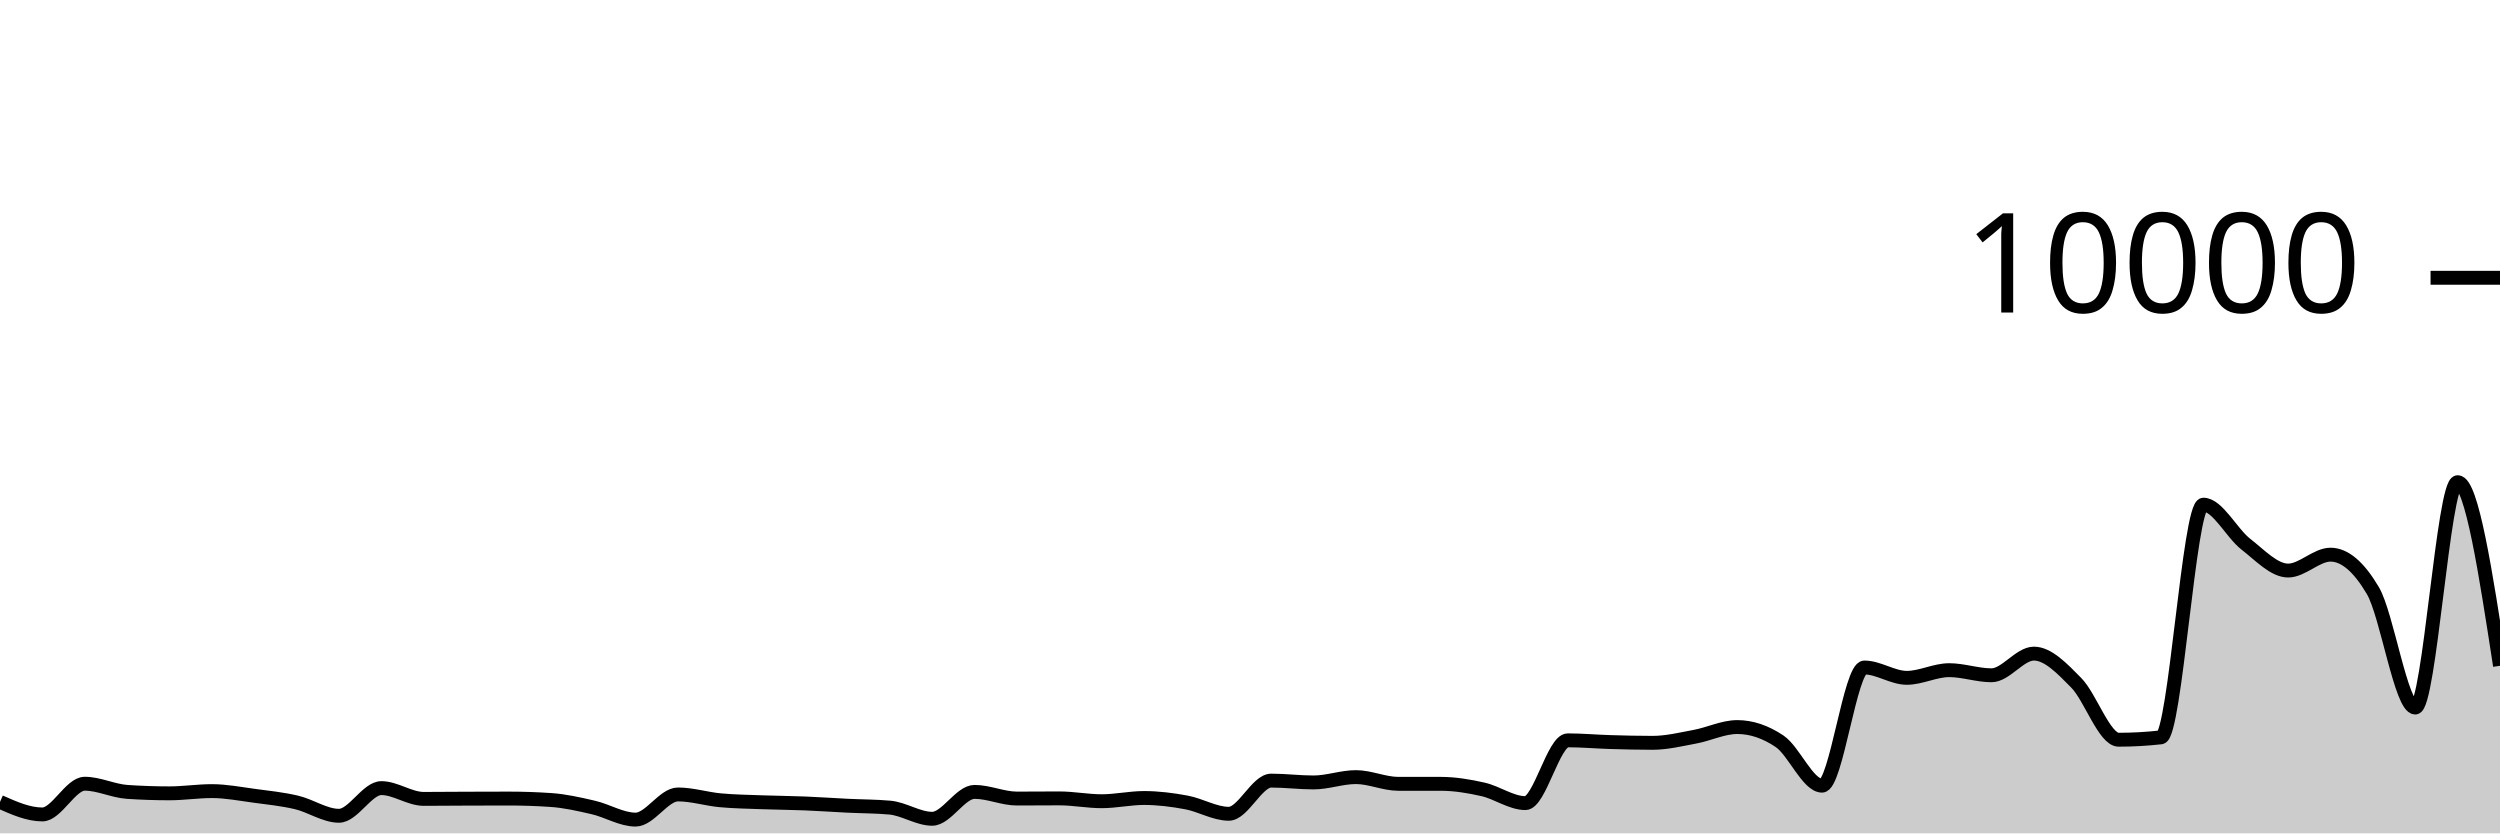
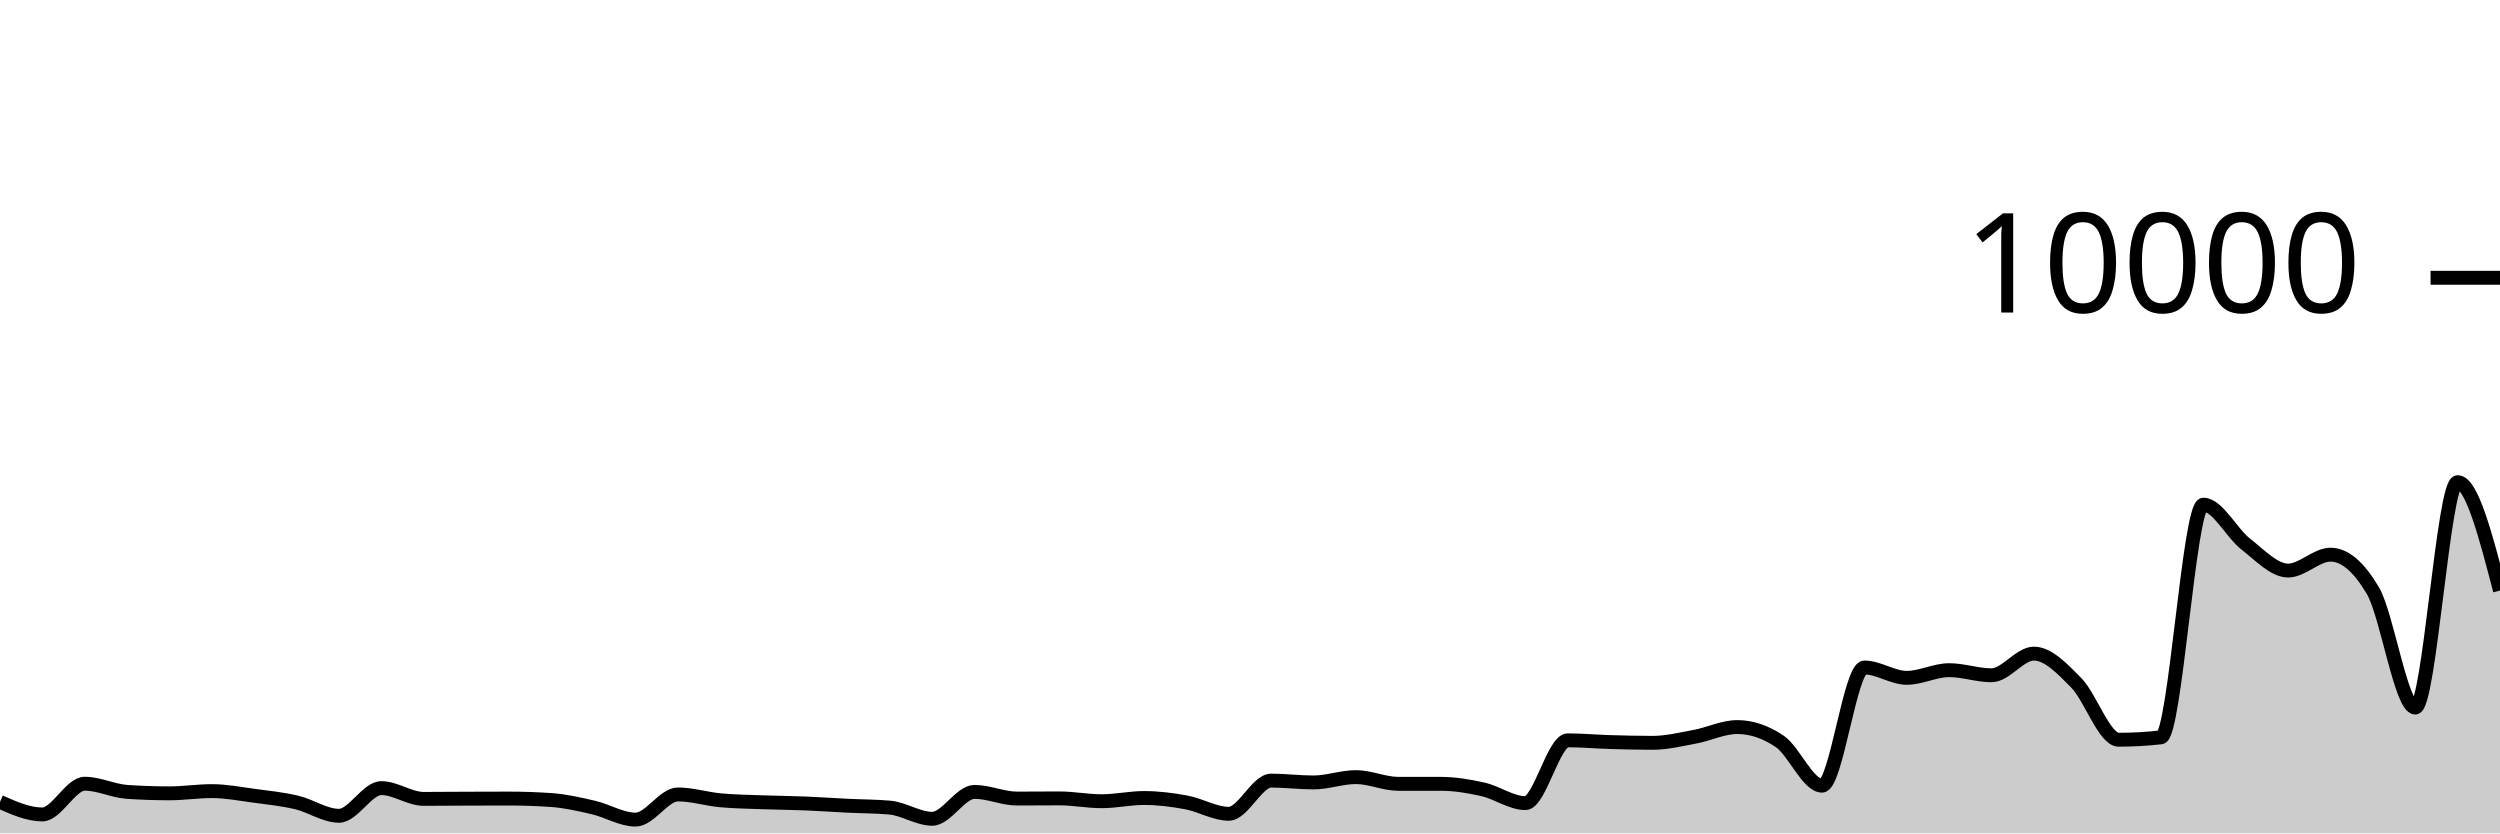
<svg xmlns="http://www.w3.org/2000/svg" viewBox="0 0 180 60">
  <g transform="translate(0,20)">
-     <path class="area" fill="rgba(0, 0, 0, 0.2)" d="M0,37.736C1.017,38.188,2.034,38.64,3.051,38.64C4.068,38.64,5.085,36.428,6.102,36.428C7.119,36.428,8.136,36.947,9.153,37.016C10.169,37.085,11.186,37.12,12.203,37.12C13.22,37.12,14.237,36.96,15.254,36.96C16.271,36.96,17.288,37.16,18.305,37.296C19.322,37.432,20.339,37.536,21.356,37.776C22.373,38.016,23.39,38.736,24.407,38.736C25.424,38.736,26.441,36.744,27.458,36.744C28.475,36.744,29.492,37.52,30.508,37.52C31.525,37.52,32.542,37.508,33.559,37.504C34.576,37.5,35.593,37.496,36.61,37.496C37.627,37.496,38.644,37.531,39.661,37.6C40.678,37.669,41.695,37.901,42.712,38.136C43.729,38.371,44.746,39.012,45.763,39.012C46.78,39.012,47.797,37.2,48.814,37.2C49.831,37.2,50.847,37.526,51.864,37.62C52.881,37.714,53.898,37.726,54.915,37.764C55.932,37.802,56.949,37.807,57.966,37.848C58.983,37.889,60,37.962,61.017,38.012C62.034,38.062,63.051,38.057,64.068,38.148C65.085,38.239,66.102,38.952,67.119,38.952C68.136,38.952,69.153,37.016,70.169,37.016C71.186,37.016,72.203,37.496,73.22,37.496C74.237,37.496,75.254,37.484,76.271,37.484C77.288,37.484,78.305,37.688,79.322,37.688C80.339,37.688,81.356,37.456,82.373,37.456C83.39,37.456,84.407,37.587,85.424,37.776C86.441,37.965,87.458,38.592,88.475,38.592C89.492,38.592,90.508,36.204,91.525,36.204C92.542,36.204,93.559,36.336,94.576,36.336C95.593,36.336,96.61,35.952,97.627,35.952C98.644,35.952,99.661,36.436,100.678,36.436C101.695,36.436,102.712,36.436,103.729,36.436C104.746,36.436,105.763,36.605,106.78,36.836C107.797,37.067,108.814,37.824,109.831,37.824C110.847,37.824,111.864,33.304,112.881,33.304C113.898,33.304,114.915,33.398,115.932,33.428C116.949,33.458,117.966,33.484,118.983,33.484C120,33.484,121.017,33.233,122.034,33.044C123.051,32.855,124.068,32.348,125.085,32.348C126.102,32.348,127.119,32.691,128.136,33.376C129.153,34.061,130.169,36.568,131.186,36.568C132.203,36.568,133.22,28.06,134.237,28.06C135.254,28.06,136.271,28.804,137.288,28.804C138.305,28.804,139.322,28.252,140.339,28.252C141.356,28.252,142.373,28.62,143.39,28.62C144.407,28.62,145.424,27.06,146.441,27.06C147.458,27.06,148.475,28.131,149.492,29.164C150.508,30.197,151.525,33.26,152.542,33.26C153.559,33.26,154.576,33.203,155.593,33.088C156.61,32.973,157.627,16.336,158.644,16.336C159.661,16.336,160.678,18.385,161.695,19.176C162.712,19.967,163.729,21.08,164.746,21.08C165.763,21.08,166.78,19.936,167.797,19.936C168.814,19.936,169.831,20.799,170.847,22.524C171.864,24.249,172.881,30.944,173.898,30.944C174.915,30.944,175.932,14.716,176.949,14.716C177.966,14.716,178.983,21.326,180,27.936L180,40C178.983,40,177.966,40,176.949,40C175.932,40,174.915,40,173.898,40C172.881,40,171.864,40,170.847,40C169.831,40,168.814,40,167.797,40C166.78,40,165.763,40,164.746,40C163.729,40,162.712,40,161.695,40C160.678,40,159.661,40,158.644,40C157.627,40,156.61,40,155.593,40C154.576,40,153.559,40,152.542,40C151.525,40,150.508,40,149.492,40C148.475,40,147.458,40,146.441,40C145.424,40,144.407,40,143.39,40C142.373,40,141.356,40,140.339,40C139.322,40,138.305,40,137.288,40C136.271,40,135.254,40,134.237,40C133.22,40,132.203,40,131.186,40C130.169,40,129.153,40,128.136,40C127.119,40,126.102,40,125.085,40C124.068,40,123.051,40,122.034,40C121.017,40,120,40,118.983,40C117.966,40,116.949,40,115.932,40C114.915,40,113.898,40,112.881,40C111.864,40,110.847,40,109.831,40C108.814,40,107.797,40,106.78,40C105.763,40,104.746,40,103.729,40C102.712,40,101.695,40,100.678,40C99.661,40,98.644,40,97.627,40C96.61,40,95.593,40,94.576,40C93.559,40,92.542,40,91.525,40C90.508,40,89.492,40,88.475,40C87.458,40,86.441,40,85.424,40C84.407,40,83.39,40,82.373,40C81.356,40,80.339,40,79.322,40C78.305,40,77.288,40,76.271,40C75.254,40,74.237,40,73.22,40C72.203,40,71.186,40,70.169,40C69.153,40,68.136,40,67.119,40C66.102,40,65.085,40,64.068,40C63.051,40,62.034,40,61.017,40C60,40,58.983,40,57.966,40C56.949,40,55.932,40,54.915,40C53.898,40,52.881,40,51.864,40C50.847,40,49.831,40,48.814,40C47.797,40,46.78,40,45.763,40C44.746,40,43.729,40,42.712,40C41.695,40,40.678,40,39.661,40C38.644,40,37.627,40,36.61,40C35.593,40,34.576,40,33.559,40C32.542,40,31.525,40,30.508,40C29.492,40,28.475,40,27.458,40C26.441,40,25.424,40,24.407,40C23.39,40,22.373,40,21.356,40C20.339,40,19.322,40,18.305,40C17.288,40,16.271,40,15.254,40C14.237,40,13.22,40,12.203,40C11.186,40,10.169,40,9.153,40C8.136,40,7.119,40,6.102,40C5.085,40,4.068,40,3.051,40C2.034,40,1.017,40,0,40Z" />
-     <path class="line" stroke="black" fill="none" d="M0,37.736C1.017,38.188,2.034,38.64,3.051,38.64C4.068,38.64,5.085,36.428,6.102,36.428C7.119,36.428,8.136,36.947,9.153,37.016C10.169,37.085,11.186,37.12,12.203,37.12C13.22,37.12,14.237,36.96,15.254,36.96C16.271,36.96,17.288,37.16,18.305,37.296C19.322,37.432,20.339,37.536,21.356,37.776C22.373,38.016,23.39,38.736,24.407,38.736C25.424,38.736,26.441,36.744,27.458,36.744C28.475,36.744,29.492,37.52,30.508,37.52C31.525,37.52,32.542,37.508,33.559,37.504C34.576,37.5,35.593,37.496,36.61,37.496C37.627,37.496,38.644,37.531,39.661,37.6C40.678,37.669,41.695,37.901,42.712,38.136C43.729,38.371,44.746,39.012,45.763,39.012C46.78,39.012,47.797,37.2,48.814,37.2C49.831,37.2,50.847,37.526,51.864,37.62C52.881,37.714,53.898,37.726,54.915,37.764C55.932,37.802,56.949,37.807,57.966,37.848C58.983,37.889,60,37.962,61.017,38.012C62.034,38.062,63.051,38.057,64.068,38.148C65.085,38.239,66.102,38.952,67.119,38.952C68.136,38.952,69.153,37.016,70.169,37.016C71.186,37.016,72.203,37.496,73.22,37.496C74.237,37.496,75.254,37.484,76.271,37.484C77.288,37.484,78.305,37.688,79.322,37.688C80.339,37.688,81.356,37.456,82.373,37.456C83.39,37.456,84.407,37.587,85.424,37.776C86.441,37.965,87.458,38.592,88.475,38.592C89.492,38.592,90.508,36.204,91.525,36.204C92.542,36.204,93.559,36.336,94.576,36.336C95.593,36.336,96.61,35.952,97.627,35.952C98.644,35.952,99.661,36.436,100.678,36.436C101.695,36.436,102.712,36.436,103.729,36.436C104.746,36.436,105.763,36.605,106.78,36.836C107.797,37.067,108.814,37.824,109.831,37.824C110.847,37.824,111.864,33.304,112.881,33.304C113.898,33.304,114.915,33.398,115.932,33.428C116.949,33.458,117.966,33.484,118.983,33.484C120,33.484,121.017,33.233,122.034,33.044C123.051,32.855,124.068,32.348,125.085,32.348C126.102,32.348,127.119,32.691,128.136,33.376C129.153,34.061,130.169,36.568,131.186,36.568C132.203,36.568,133.22,28.06,134.237,28.06C135.254,28.06,136.271,28.804,137.288,28.804C138.305,28.804,139.322,28.252,140.339,28.252C141.356,28.252,142.373,28.62,143.39,28.62C144.407,28.62,145.424,27.06,146.441,27.06C147.458,27.06,148.475,28.131,149.492,29.164C150.508,30.197,151.525,33.26,152.542,33.26C153.559,33.26,154.576,33.203,155.593,33.088C156.61,32.973,157.627,16.336,158.644,16.336C159.661,16.336,160.678,18.385,161.695,19.176C162.712,19.967,163.729,21.08,164.746,21.08C165.763,21.08,166.78,19.936,167.797,19.936C168.814,19.936,169.831,20.799,170.847,22.524C171.864,24.249,172.881,30.944,173.898,30.944C174.915,30.944,175.932,14.716,176.949,14.716C177.966,14.716,178.983,21.326,180,27.936" />
+     <path class="area" fill="rgba(0, 0, 0, 0.2)" d="M0,37.736C1.017,38.188,2.034,38.64,3.051,38.64C4.068,38.64,5.085,36.428,6.102,36.428C7.119,36.428,8.136,36.947,9.153,37.016C10.169,37.085,11.186,37.12,12.203,37.12C13.22,37.12,14.237,36.96,15.254,36.96C16.271,36.96,17.288,37.16,18.305,37.296C19.322,37.432,20.339,37.536,21.356,37.776C22.373,38.016,23.39,38.736,24.407,38.736C25.424,38.736,26.441,36.744,27.458,36.744C28.475,36.744,29.492,37.52,30.508,37.52C31.525,37.52,32.542,37.508,33.559,37.504C34.576,37.5,35.593,37.496,36.61,37.496C37.627,37.496,38.644,37.531,39.661,37.6C40.678,37.669,41.695,37.901,42.712,38.136C43.729,38.371,44.746,39.012,45.763,39.012C46.78,39.012,47.797,37.2,48.814,37.2C49.831,37.2,50.847,37.526,51.864,37.62C52.881,37.714,53.898,37.726,54.915,37.764C55.932,37.802,56.949,37.807,57.966,37.848C58.983,37.889,60,37.962,61.017,38.012C62.034,38.062,63.051,38.057,64.068,38.148C65.085,38.239,66.102,38.952,67.119,38.952C68.136,38.952,69.153,37.016,70.169,37.016C71.186,37.016,72.203,37.496,73.22,37.496C74.237,37.496,75.254,37.484,76.271,37.484C77.288,37.484,78.305,37.688,79.322,37.688C80.339,37.688,81.356,37.456,82.373,37.456C83.39,37.456,84.407,37.587,85.424,37.776C86.441,37.965,87.458,38.592,88.475,38.592C89.492,38.592,90.508,36.204,91.525,36.204C92.542,36.204,93.559,36.336,94.576,36.336C95.593,36.336,96.61,35.952,97.627,35.952C98.644,35.952,99.661,36.436,100.678,36.436C101.695,36.436,102.712,36.436,103.729,36.436C104.746,36.436,105.763,36.605,106.78,36.836C107.797,37.067,108.814,37.824,109.831,37.824C110.847,37.824,111.864,33.304,112.881,33.304C113.898,33.304,114.915,33.398,115.932,33.428C116.949,33.458,117.966,33.484,118.983,33.484C120,33.484,121.017,33.233,122.034,33.044C123.051,32.855,124.068,32.348,125.085,32.348C126.102,32.348,127.119,32.691,128.136,33.376C129.153,34.061,130.169,36.568,131.186,36.568C132.203,36.568,133.22,28.06,134.237,28.06C135.254,28.06,136.271,28.804,137.288,28.804C138.305,28.804,139.322,28.252,140.339,28.252C141.356,28.252,142.373,28.62,143.39,28.62C144.407,28.62,145.424,27.06,146.441,27.06C147.458,27.06,148.475,28.131,149.492,29.164C150.508,30.197,151.525,33.26,152.542,33.26C153.559,33.26,154.576,33.203,155.593,33.088C156.61,32.973,157.627,16.336,158.644,16.336C159.661,16.336,160.678,18.385,161.695,19.176C162.712,19.967,163.729,21.08,164.746,21.08C165.763,21.08,166.78,19.936,167.797,19.936C168.814,19.936,169.831,20.799,170.847,22.524C171.864,24.249,172.881,30.944,173.898,30.944C174.915,30.944,175.932,14.716,176.949,14.716C177.966,14.716,178.983,18.618,180,22.52L180,40C178.983,40,177.966,40,176.949,40C175.932,40,174.915,40,173.898,40C172.881,40,171.864,40,170.847,40C169.831,40,168.814,40,167.797,40C166.78,40,165.763,40,164.746,40C163.729,40,162.712,40,161.695,40C160.678,40,159.661,40,158.644,40C157.627,40,156.61,40,155.593,40C154.576,40,153.559,40,152.542,40C151.525,40,150.508,40,149.492,40C148.475,40,147.458,40,146.441,40C145.424,40,144.407,40,143.39,40C142.373,40,141.356,40,140.339,40C139.322,40,138.305,40,137.288,40C136.271,40,135.254,40,134.237,40C133.22,40,132.203,40,131.186,40C130.169,40,129.153,40,128.136,40C127.119,40,126.102,40,125.085,40C124.068,40,123.051,40,122.034,40C121.017,40,120,40,118.983,40C117.966,40,116.949,40,115.932,40C114.915,40,113.898,40,112.881,40C111.864,40,110.847,40,109.831,40C108.814,40,107.797,40,106.78,40C105.763,40,104.746,40,103.729,40C102.712,40,101.695,40,100.678,40C99.661,40,98.644,40,97.627,40C96.61,40,95.593,40,94.576,40C93.559,40,92.542,40,91.525,40C90.508,40,89.492,40,88.475,40C87.458,40,86.441,40,85.424,40C84.407,40,83.39,40,82.373,40C81.356,40,80.339,40,79.322,40C78.305,40,77.288,40,76.271,40C75.254,40,74.237,40,73.22,40C72.203,40,71.186,40,70.169,40C69.153,40,68.136,40,67.119,40C66.102,40,65.085,40,64.068,40C63.051,40,62.034,40,61.017,40C60,40,58.983,40,57.966,40C56.949,40,55.932,40,54.915,40C53.898,40,52.881,40,51.864,40C50.847,40,49.831,40,48.814,40C47.797,40,46.78,40,45.763,40C44.746,40,43.729,40,42.712,40C41.695,40,40.678,40,39.661,40C38.644,40,37.627,40,36.61,40C35.593,40,34.576,40,33.559,40C32.542,40,31.525,40,30.508,40C29.492,40,28.475,40,27.458,40C26.441,40,25.424,40,24.407,40C23.39,40,22.373,40,21.356,40C20.339,40,19.322,40,18.305,40C17.288,40,16.271,40,15.254,40C14.237,40,13.22,40,12.203,40C11.186,40,10.169,40,9.153,40C8.136,40,7.119,40,6.102,40C5.085,40,4.068,40,3.051,40C2.034,40,1.017,40,0,40Z" />
+     <path class="line" stroke="black" fill="none" d="M0,37.736C1.017,38.188,2.034,38.64,3.051,38.64C4.068,38.64,5.085,36.428,6.102,36.428C7.119,36.428,8.136,36.947,9.153,37.016C10.169,37.085,11.186,37.12,12.203,37.12C13.22,37.12,14.237,36.96,15.254,36.96C16.271,36.96,17.288,37.16,18.305,37.296C19.322,37.432,20.339,37.536,21.356,37.776C22.373,38.016,23.39,38.736,24.407,38.736C25.424,38.736,26.441,36.744,27.458,36.744C28.475,36.744,29.492,37.52,30.508,37.52C31.525,37.52,32.542,37.508,33.559,37.504C34.576,37.5,35.593,37.496,36.61,37.496C37.627,37.496,38.644,37.531,39.661,37.6C40.678,37.669,41.695,37.901,42.712,38.136C43.729,38.371,44.746,39.012,45.763,39.012C46.78,39.012,47.797,37.2,48.814,37.2C49.831,37.2,50.847,37.526,51.864,37.62C52.881,37.714,53.898,37.726,54.915,37.764C55.932,37.802,56.949,37.807,57.966,37.848C58.983,37.889,60,37.962,61.017,38.012C62.034,38.062,63.051,38.057,64.068,38.148C65.085,38.239,66.102,38.952,67.119,38.952C68.136,38.952,69.153,37.016,70.169,37.016C71.186,37.016,72.203,37.496,73.22,37.496C74.237,37.496,75.254,37.484,76.271,37.484C77.288,37.484,78.305,37.688,79.322,37.688C80.339,37.688,81.356,37.456,82.373,37.456C83.39,37.456,84.407,37.587,85.424,37.776C86.441,37.965,87.458,38.592,88.475,38.592C89.492,38.592,90.508,36.204,91.525,36.204C92.542,36.204,93.559,36.336,94.576,36.336C95.593,36.336,96.61,35.952,97.627,35.952C98.644,35.952,99.661,36.436,100.678,36.436C101.695,36.436,102.712,36.436,103.729,36.436C104.746,36.436,105.763,36.605,106.78,36.836C107.797,37.067,108.814,37.824,109.831,37.824C110.847,37.824,111.864,33.304,112.881,33.304C113.898,33.304,114.915,33.398,115.932,33.428C116.949,33.458,117.966,33.484,118.983,33.484C120,33.484,121.017,33.233,122.034,33.044C123.051,32.855,124.068,32.348,125.085,32.348C126.102,32.348,127.119,32.691,128.136,33.376C129.153,34.061,130.169,36.568,131.186,36.568C132.203,36.568,133.22,28.06,134.237,28.06C135.254,28.06,136.271,28.804,137.288,28.804C138.305,28.804,139.322,28.252,140.339,28.252C141.356,28.252,142.373,28.62,143.39,28.62C144.407,28.62,145.424,27.06,146.441,27.06C147.458,27.06,148.475,28.131,149.492,29.164C150.508,30.197,151.525,33.26,152.542,33.26C153.559,33.26,154.576,33.203,155.593,33.088C156.61,32.973,157.627,16.336,158.644,16.336C159.661,16.336,160.678,18.385,161.695,19.176C162.712,19.967,163.729,21.08,164.746,21.08C165.763,21.08,166.78,19.936,167.797,19.936C168.814,19.936,169.831,20.799,170.847,22.524C171.864,24.249,172.881,30.944,173.898,30.944C174.915,30.944,175.932,14.716,176.949,14.716C177.966,14.716,178.983,18.618,180,22.52" />
    <path class="axis-ceiling" stroke-width="1" stroke="black" fill="none" d="M175,0L180,0" />
    <text class="axis-ceiling-label" font-family="sans-serif" text-anchor="end" font-size="10px" x="170" y="2.5">10000</text>
  </g>
</svg>
